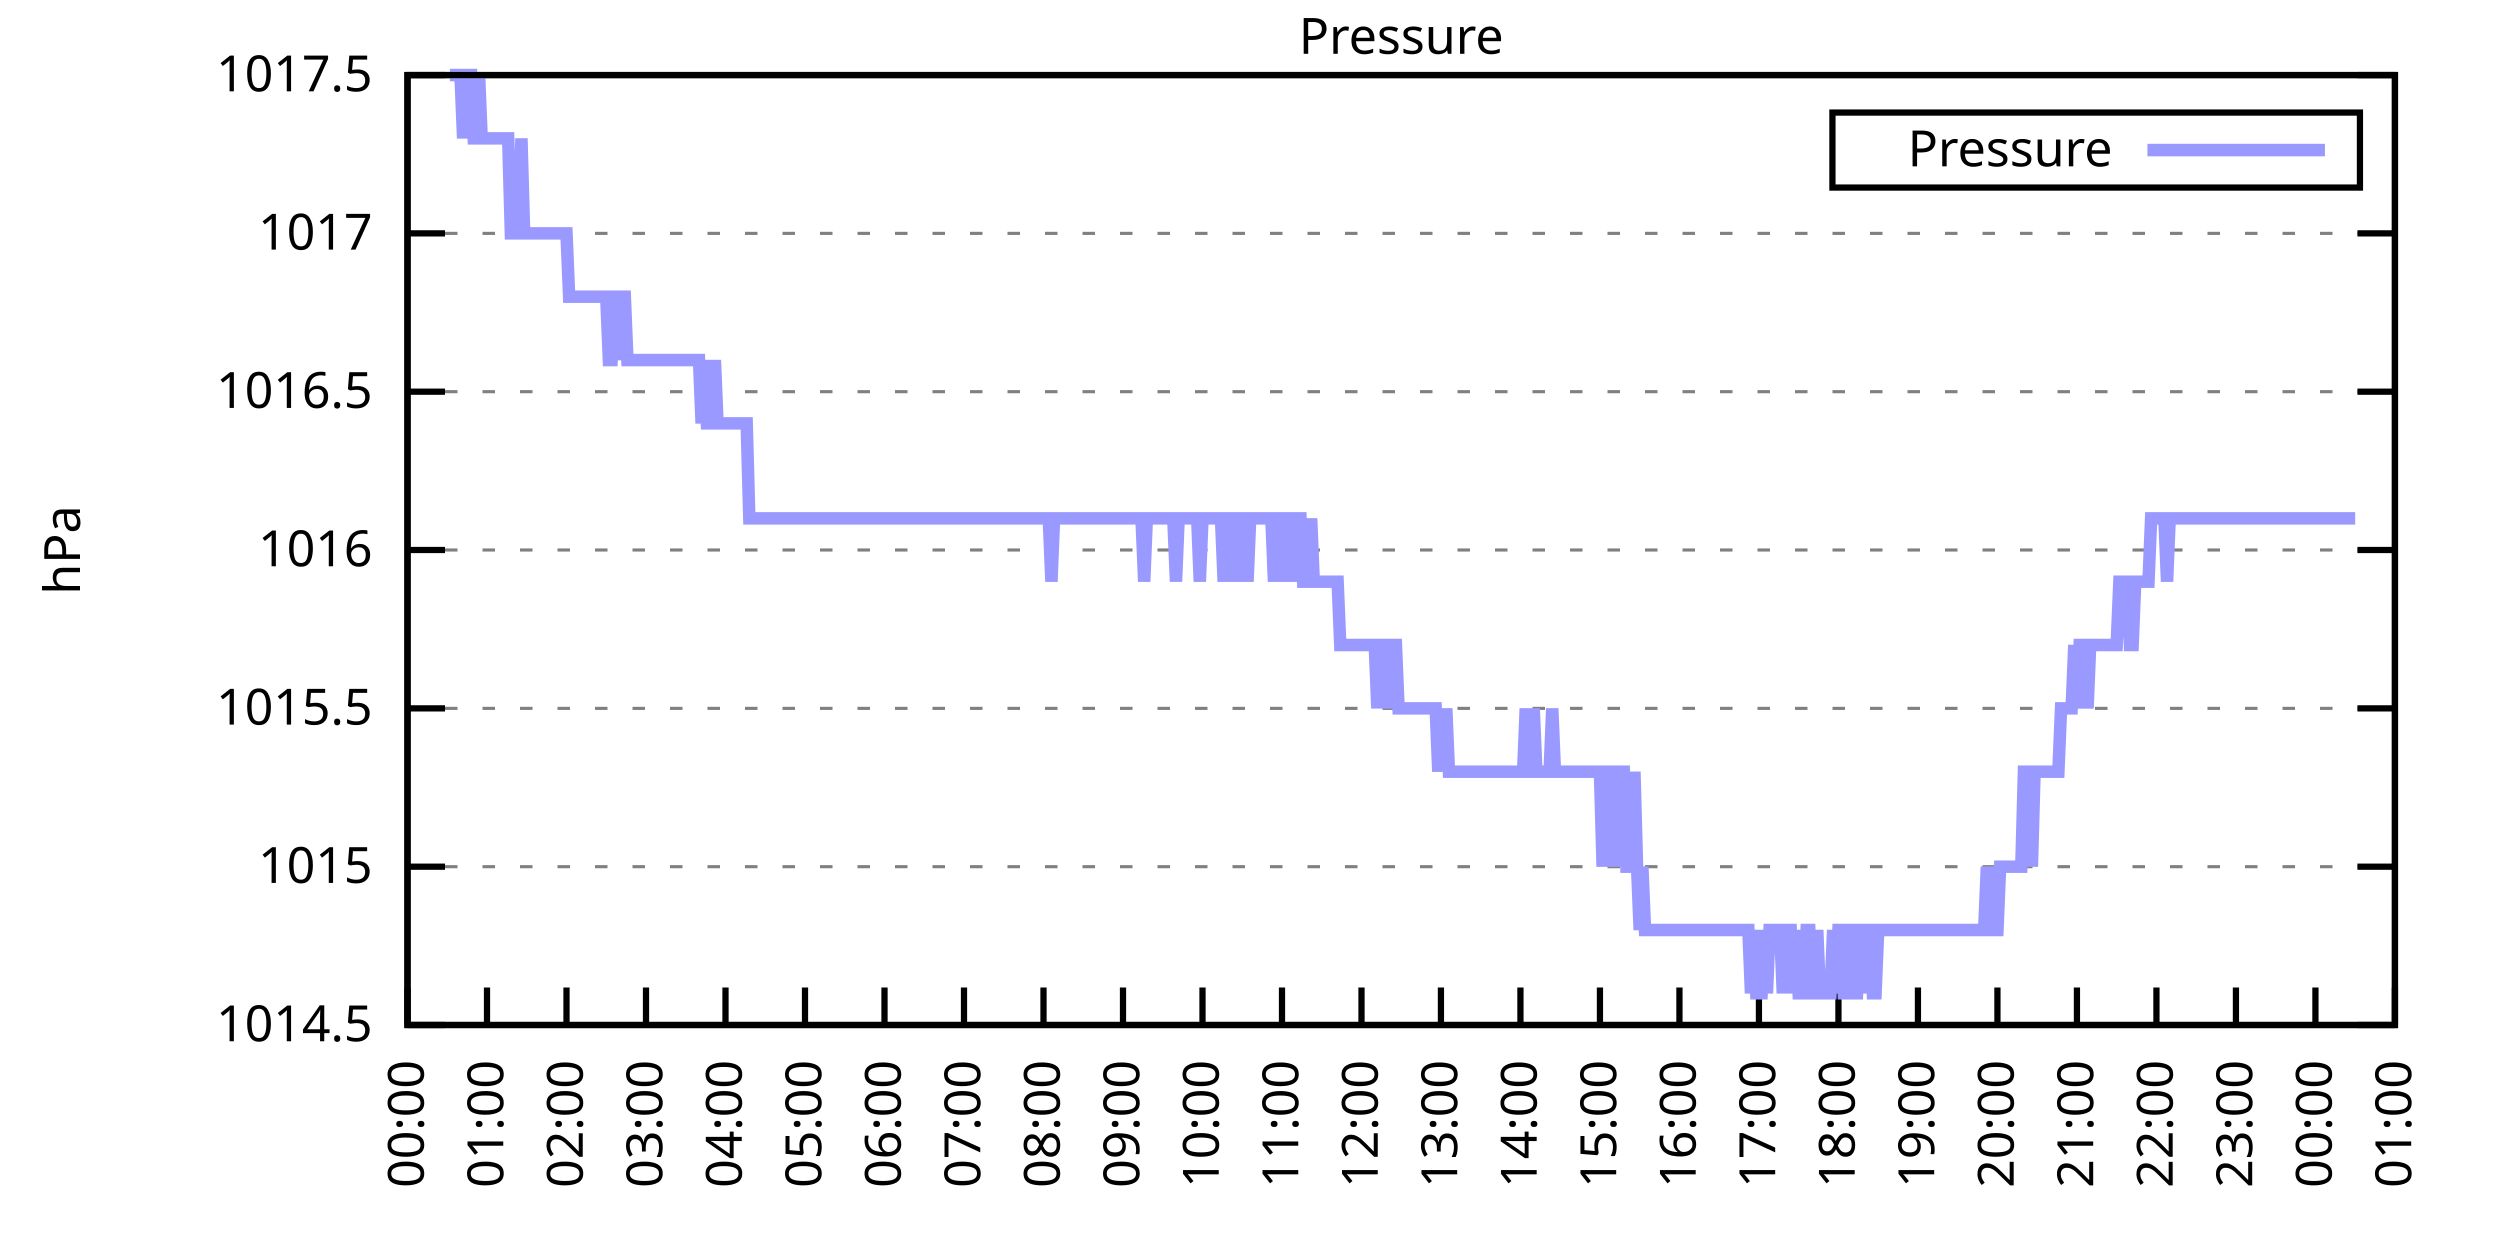
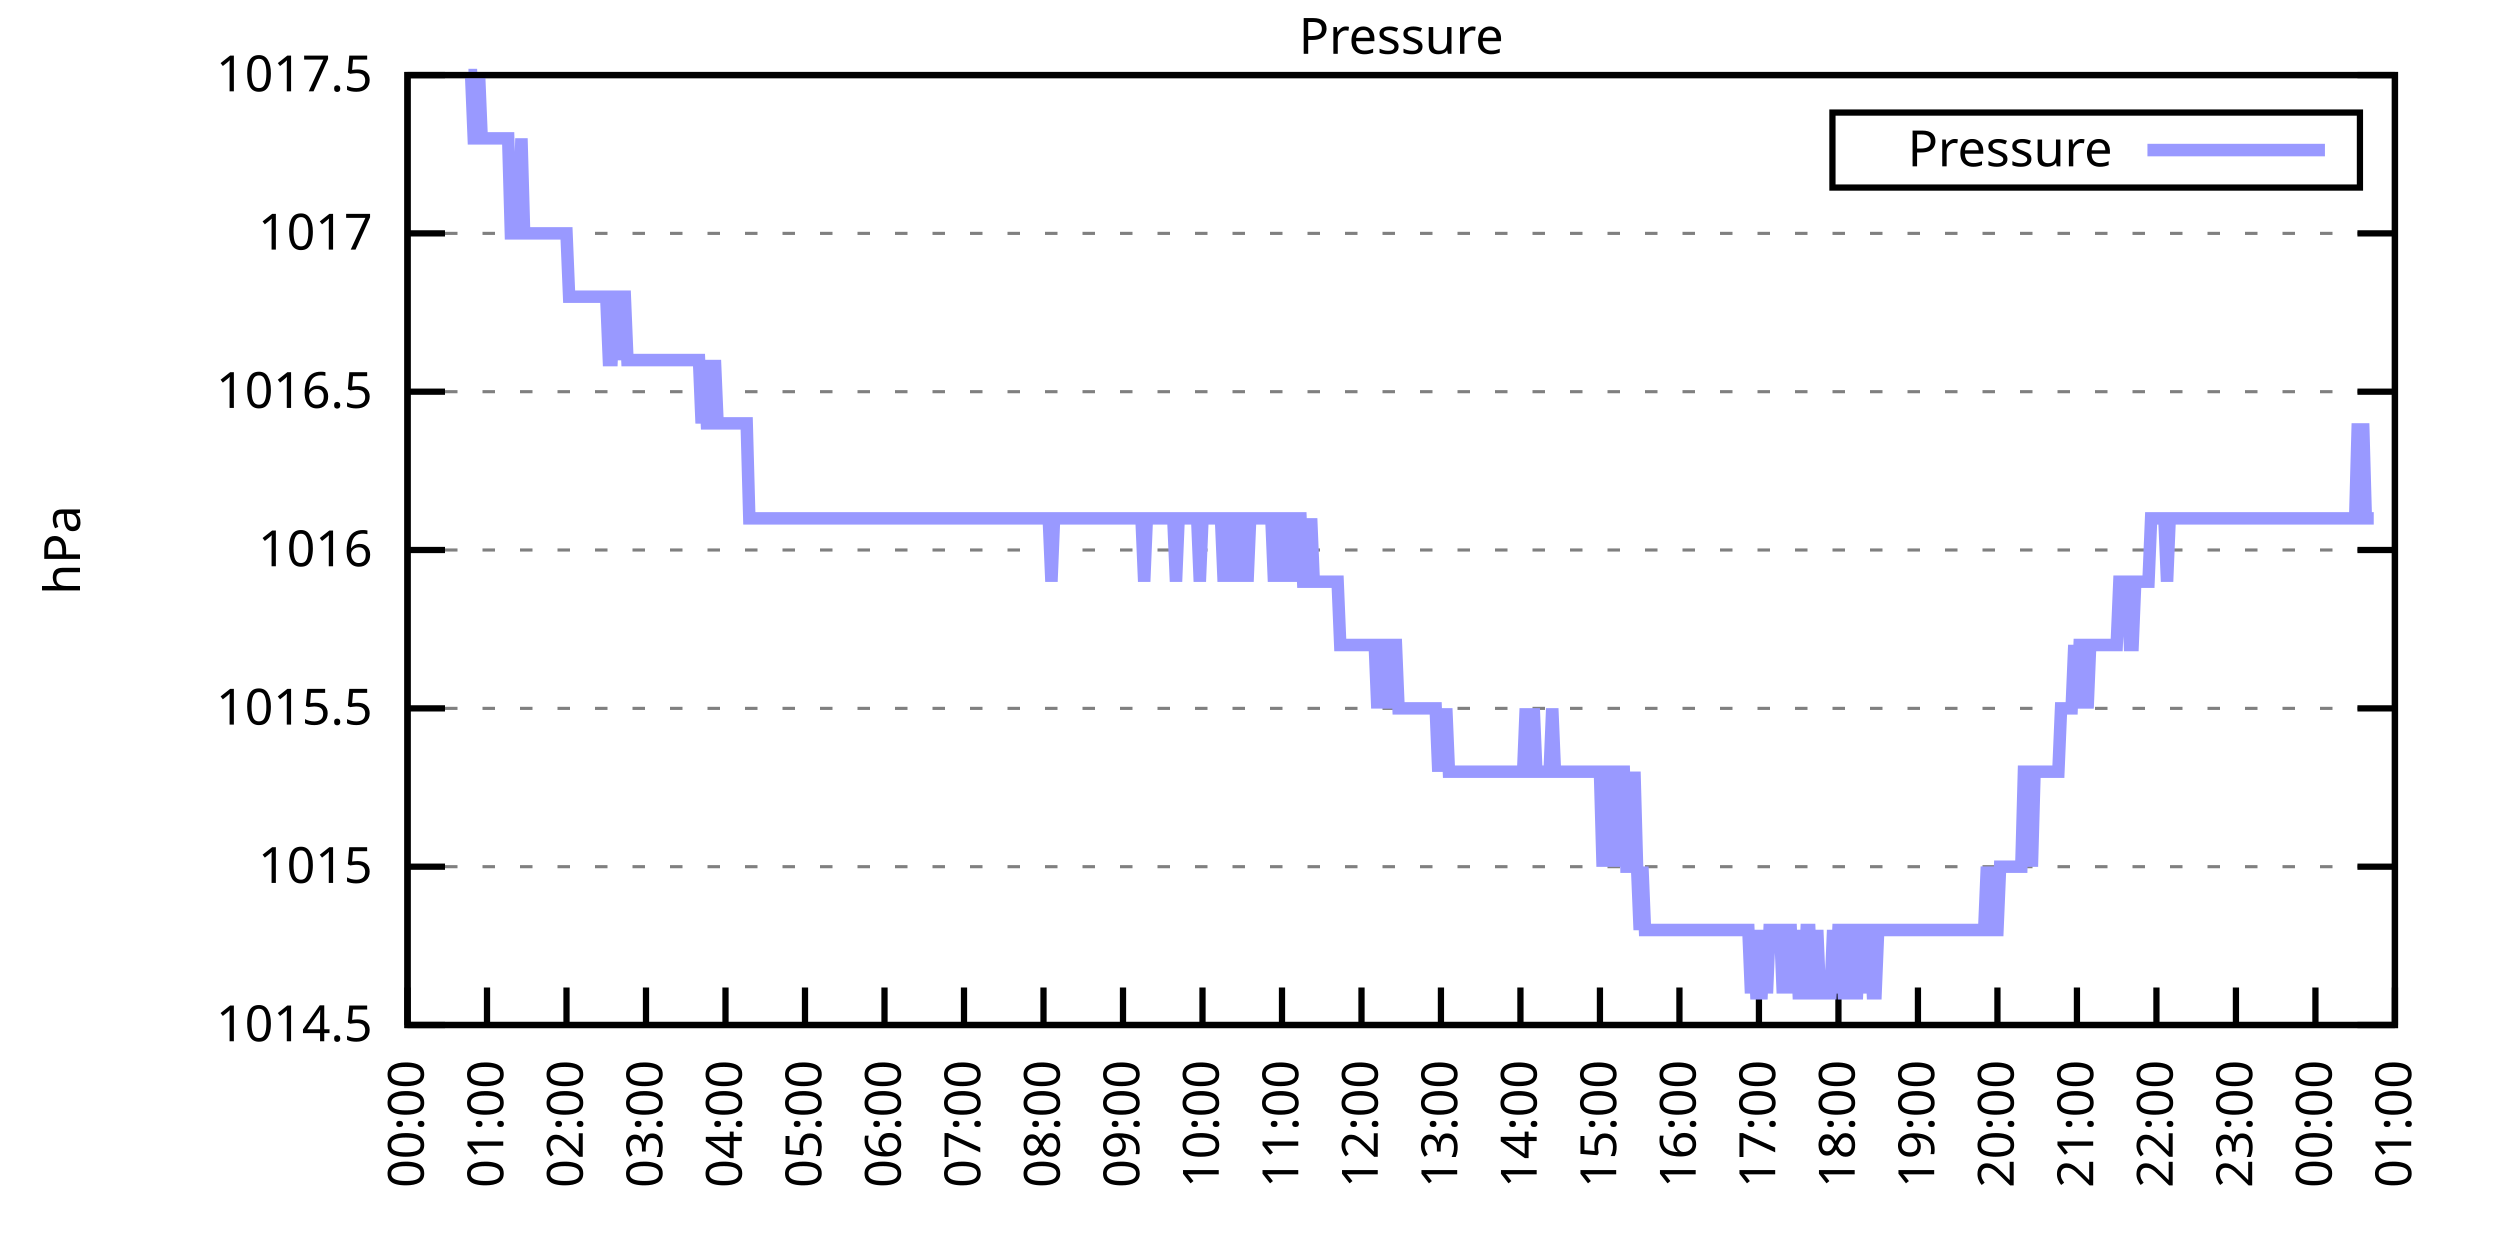
<svg xmlns="http://www.w3.org/2000/svg" xmlns:xlink="http://www.w3.org/1999/xlink" width="400" height="200" viewBox="0 0 400 200">
  <g id="gnuplot_canvas">
    <rect x="0" y="0" width="400" height="200" fill="none" />
    <defs>
      <circle id="gpDot" r="0.5" stroke-width="0.5" stroke="currentColor" />
      <path id="gpPt0" stroke-width="0.333" stroke="currentColor" d="M-1,0 h2 M0,-1 v2" />
      <path id="gpPt1" stroke-width="0.333" stroke="currentColor" d="M-1,-1 L1,1 M1,-1 L-1,1" />
      <path id="gpPt2" stroke-width="0.333" stroke="currentColor" d="M-1,0 L1,0 M0,-1 L0,1 M-1,-1 L1,1 M-1,1 L1,-1" />
      <rect id="gpPt3" stroke-width="0.333" stroke="currentColor" x="-1" y="-1" width="2" height="2" />
      <rect id="gpPt4" stroke-width="0.333" stroke="currentColor" fill="currentColor" x="-1" y="-1" width="2" height="2" />
      <circle id="gpPt5" stroke-width="0.333" stroke="currentColor" cx="0" cy="0" r="1" />
      <use xlink:href="#gpPt5" id="gpPt6" fill="currentColor" stroke="none" />
      <path id="gpPt7" stroke-width="0.333" stroke="currentColor" d="M0,-1.33 L-1.33,0.67 L1.33,0.67 z" />
      <use xlink:href="#gpPt7" id="gpPt8" fill="currentColor" stroke="none" />
      <use xlink:href="#gpPt7" id="gpPt9" stroke="currentColor" transform="rotate(180)" />
      <use xlink:href="#gpPt9" id="gpPt10" fill="currentColor" stroke="none" />
      <use xlink:href="#gpPt3" id="gpPt11" stroke="currentColor" transform="rotate(45)" />
      <use xlink:href="#gpPt11" id="gpPt12" fill="currentColor" stroke="none" />
      <path id="gpPt13" stroke-width="0.333" stroke="currentColor" d="M0,1.330 L1.265,0.411 L0.782,-1.067 L-0.782,-1.076 L-1.265,0.411 z" />
      <use xlink:href="#gpPt13" id="gpPt14" fill="currentColor" stroke="none" />
      <filter id="textbox" filterUnits="objectBoundingBox" x="0" y="0" height="1" width="1">
        <feFlood flood-color="white" flood-opacity="1" result="bgnd" />
        <feComposite in="SourceGraphic" in2="bgnd" operator="atop" />
      </filter>
      <filter id="greybox" filterUnits="objectBoundingBox" x="0" y="0" height="1" width="1">
        <feFlood flood-color="lightgrey" flood-opacity="1" result="grey" />
        <feComposite in="SourceGraphic" in2="grey" operator="atop" />
      </filter>
    </defs>
    <g fill="none" color="white" stroke="currentColor" stroke-width="1.00" stroke-linecap="butt" stroke-linejoin="miter">
</g>
    <g fill="none" color="black" stroke="currentColor" stroke-width="1.00" stroke-linecap="butt" stroke-linejoin="miter">
      <g stroke="none" shape-rendering="crispEdges">
        <polygon fill="rgb(255, 255, 255)" points="65.20,164.00 383.18,164.00 383.18,12.02 65.20,12.02 " />
      </g>
    </g>
    <g fill="none" color="black" stroke="currentColor" stroke-width="1.00" stroke-linecap="butt" stroke-linejoin="miter">
</g>
    <g fill="none" color="black" stroke="black" stroke-width="0.50" stroke-linecap="butt" stroke-linejoin="miter">
</g>
    <g fill="none" color="gray" stroke="currentColor" stroke-width="0.50" stroke-linecap="butt" stroke-linejoin="miter">
      <path stroke="gray" stroke-dasharray="2,4" class="gridline" d="M65.20,164.00 L383.19,164.00  " />
    </g>
    <g fill="none" color="gray" stroke="gray" stroke-width="1.00" stroke-linecap="butt" stroke-linejoin="miter">
</g>
    <g fill="none" color="black" stroke="currentColor" stroke-width="1.00" stroke-linecap="butt" stroke-linejoin="miter">
      <path stroke="black" d="M65.20,164.00 L71.20,164.00 M383.19,164.00 L377.19,164.00  " />
      <g transform="translate(59.60,166.60)" stroke="none" fill="black" font-family="Sans" font-size="8.00" text-anchor="end">
        <text>
          <tspan font-family="Sans"> 1014.5</tspan>
        </text>
      </g>
    </g>
    <g fill="none" color="black" stroke="currentColor" stroke-width="1.00" stroke-linecap="butt" stroke-linejoin="miter">
</g>
    <g fill="none" color="black" stroke="black" stroke-width="0.50" stroke-linecap="butt" stroke-linejoin="miter">
</g>
    <g fill="none" color="gray" stroke="currentColor" stroke-width="0.50" stroke-linecap="butt" stroke-linejoin="miter">
      <path stroke="gray" stroke-dasharray="2,4" class="gridline" d="M65.20,138.67 L383.19,138.67  " />
    </g>
    <g fill="none" color="gray" stroke="gray" stroke-width="1.00" stroke-linecap="butt" stroke-linejoin="miter">
</g>
    <g fill="none" color="black" stroke="currentColor" stroke-width="1.00" stroke-linecap="butt" stroke-linejoin="miter">
      <path stroke="black" d="M65.20,138.67 L71.20,138.67 M383.19,138.67 L377.19,138.67  " />
      <g transform="translate(59.60,141.27)" stroke="none" fill="black" font-family="Sans" font-size="8.00" text-anchor="end">
        <text>
          <tspan font-family="Sans"> 1015</tspan>
        </text>
      </g>
    </g>
    <g fill="none" color="black" stroke="currentColor" stroke-width="1.00" stroke-linecap="butt" stroke-linejoin="miter">
</g>
    <g fill="none" color="black" stroke="black" stroke-width="0.50" stroke-linecap="butt" stroke-linejoin="miter">
</g>
    <g fill="none" color="gray" stroke="currentColor" stroke-width="0.50" stroke-linecap="butt" stroke-linejoin="miter">
      <path stroke="gray" stroke-dasharray="2,4" class="gridline" d="M65.20,113.34 L383.19,113.34  " />
    </g>
    <g fill="none" color="gray" stroke="gray" stroke-width="1.00" stroke-linecap="butt" stroke-linejoin="miter">
</g>
    <g fill="none" color="black" stroke="currentColor" stroke-width="1.00" stroke-linecap="butt" stroke-linejoin="miter">
      <path stroke="black" d="M65.20,113.34 L71.20,113.34 M383.19,113.34 L377.19,113.34  " />
      <g transform="translate(59.60,115.94)" stroke="none" fill="black" font-family="Sans" font-size="8.00" text-anchor="end">
        <text>
          <tspan font-family="Sans"> 1015.5</tspan>
        </text>
      </g>
    </g>
    <g fill="none" color="black" stroke="currentColor" stroke-width="1.00" stroke-linecap="butt" stroke-linejoin="miter">
</g>
    <g fill="none" color="black" stroke="black" stroke-width="0.50" stroke-linecap="butt" stroke-linejoin="miter">
</g>
    <g fill="none" color="gray" stroke="currentColor" stroke-width="0.50" stroke-linecap="butt" stroke-linejoin="miter">
      <path stroke="gray" stroke-dasharray="2,4" class="gridline" d="M65.20,88.00 L383.19,88.00  " />
    </g>
    <g fill="none" color="gray" stroke="gray" stroke-width="1.00" stroke-linecap="butt" stroke-linejoin="miter">
</g>
    <g fill="none" color="black" stroke="currentColor" stroke-width="1.00" stroke-linecap="butt" stroke-linejoin="miter">
      <path stroke="black" d="M65.20,88.00 L71.20,88.00 M383.19,88.00 L377.19,88.00  " />
      <g transform="translate(59.60,90.60)" stroke="none" fill="black" font-family="Sans" font-size="8.00" text-anchor="end">
        <text>
          <tspan font-family="Sans"> 1016</tspan>
        </text>
      </g>
    </g>
    <g fill="none" color="black" stroke="currentColor" stroke-width="1.00" stroke-linecap="butt" stroke-linejoin="miter">
</g>
    <g fill="none" color="black" stroke="black" stroke-width="0.50" stroke-linecap="butt" stroke-linejoin="miter">
</g>
    <g fill="none" color="gray" stroke="currentColor" stroke-width="0.50" stroke-linecap="butt" stroke-linejoin="miter">
      <path stroke="gray" stroke-dasharray="2,4" class="gridline" d="M65.20,62.67 L383.19,62.67  " />
    </g>
    <g fill="none" color="gray" stroke="gray" stroke-width="1.00" stroke-linecap="butt" stroke-linejoin="miter">
</g>
    <g fill="none" color="black" stroke="currentColor" stroke-width="1.00" stroke-linecap="butt" stroke-linejoin="miter">
      <path stroke="black" d="M65.20,62.67 L71.20,62.67 M383.19,62.67 L377.19,62.67  " />
      <g transform="translate(59.60,65.27)" stroke="none" fill="black" font-family="Sans" font-size="8.00" text-anchor="end">
        <text>
          <tspan font-family="Sans"> 1016.5</tspan>
        </text>
      </g>
    </g>
    <g fill="none" color="black" stroke="currentColor" stroke-width="1.00" stroke-linecap="butt" stroke-linejoin="miter">
</g>
    <g fill="none" color="black" stroke="black" stroke-width="0.50" stroke-linecap="butt" stroke-linejoin="miter">
</g>
    <g fill="none" color="gray" stroke="currentColor" stroke-width="0.50" stroke-linecap="butt" stroke-linejoin="miter">
      <path stroke="gray" stroke-dasharray="2,4" class="gridline" d="M65.20,37.34 L383.19,37.34  " />
    </g>
    <g fill="none" color="gray" stroke="gray" stroke-width="1.00" stroke-linecap="butt" stroke-linejoin="miter">
</g>
    <g fill="none" color="black" stroke="currentColor" stroke-width="1.00" stroke-linecap="butt" stroke-linejoin="miter">
      <path stroke="black" d="M65.20,37.34 L71.20,37.34 M383.19,37.34 L377.19,37.34  " />
      <g transform="translate(59.60,39.94)" stroke="none" fill="black" font-family="Sans" font-size="8.00" text-anchor="end">
        <text>
          <tspan font-family="Sans"> 1017</tspan>
        </text>
      </g>
    </g>
    <g fill="none" color="black" stroke="currentColor" stroke-width="1.00" stroke-linecap="butt" stroke-linejoin="miter">
</g>
    <g fill="none" color="black" stroke="black" stroke-width="0.50" stroke-linecap="butt" stroke-linejoin="miter">
</g>
    <g fill="none" color="gray" stroke="currentColor" stroke-width="0.50" stroke-linecap="butt" stroke-linejoin="miter">
      <path stroke="gray" stroke-dasharray="2,4" class="gridline" d="M65.20,12.01 L383.19,12.01  " />
    </g>
    <g fill="none" color="gray" stroke="gray" stroke-width="1.00" stroke-linecap="butt" stroke-linejoin="miter">
</g>
    <g fill="none" color="black" stroke="currentColor" stroke-width="1.00" stroke-linecap="butt" stroke-linejoin="miter">
      <path stroke="black" d="M65.20,12.01 L71.20,12.01 M383.19,12.01 L377.19,12.01  " />
      <g transform="translate(59.60,14.61)" stroke="none" fill="black" font-family="Sans" font-size="8.00" text-anchor="end">
        <text>
          <tspan font-family="Sans"> 1017.5</tspan>
        </text>
      </g>
    </g>
    <g fill="none" color="black" stroke="currentColor" stroke-width="1.00" stroke-linecap="butt" stroke-linejoin="miter">
      <path stroke="black" d="M65.20,164.00 L65.20,158.00  " />
      <g transform="translate(67.80,169.60) rotate(270.00)" stroke="none" fill="black" font-family="Sans" font-size="8.00" text-anchor="end">
        <text>
          <tspan font-family="Sans">00:00</tspan>
        </text>
      </g>
    </g>
    <g fill="none" color="black" stroke="currentColor" stroke-width="1.00" stroke-linecap="butt" stroke-linejoin="miter">
      <path stroke="black" d="M77.92,164.00 L77.92,158.00  " />
      <g transform="translate(80.52,169.60) rotate(270.00)" stroke="none" fill="black" font-family="Sans" font-size="8.00" text-anchor="end">
        <text>
          <tspan font-family="Sans">01:00</tspan>
        </text>
      </g>
    </g>
    <g fill="none" color="black" stroke="currentColor" stroke-width="1.00" stroke-linecap="butt" stroke-linejoin="miter">
      <path stroke="black" d="M90.64,164.00 L90.64,158.00  " />
      <g transform="translate(93.24,169.60) rotate(270.00)" stroke="none" fill="black" font-family="Sans" font-size="8.00" text-anchor="end">
        <text>
          <tspan font-family="Sans">02:00</tspan>
        </text>
      </g>
    </g>
    <g fill="none" color="black" stroke="currentColor" stroke-width="1.00" stroke-linecap="butt" stroke-linejoin="miter">
      <path stroke="black" d="M103.36,164.00 L103.36,158.00  " />
      <g transform="translate(105.96,169.60) rotate(270.00)" stroke="none" fill="black" font-family="Sans" font-size="8.00" text-anchor="end">
        <text>
          <tspan font-family="Sans">03:00</tspan>
        </text>
      </g>
    </g>
    <g fill="none" color="black" stroke="currentColor" stroke-width="1.00" stroke-linecap="butt" stroke-linejoin="miter">
      <path stroke="black" d="M116.08,164.00 L116.08,158.00  " />
      <g transform="translate(118.68,169.60) rotate(270.00)" stroke="none" fill="black" font-family="Sans" font-size="8.00" text-anchor="end">
        <text>
          <tspan font-family="Sans">04:00</tspan>
        </text>
      </g>
    </g>
    <g fill="none" color="black" stroke="currentColor" stroke-width="1.00" stroke-linecap="butt" stroke-linejoin="miter">
      <path stroke="black" d="M128.80,164.00 L128.80,158.00  " />
      <g transform="translate(131.40,169.60) rotate(270.00)" stroke="none" fill="black" font-family="Sans" font-size="8.00" text-anchor="end">
        <text>
          <tspan font-family="Sans">05:00</tspan>
        </text>
      </g>
    </g>
    <g fill="none" color="black" stroke="currentColor" stroke-width="1.00" stroke-linecap="butt" stroke-linejoin="miter">
      <path stroke="black" d="M141.52,164.00 L141.52,158.00  " />
      <g transform="translate(144.12,169.60) rotate(270.00)" stroke="none" fill="black" font-family="Sans" font-size="8.00" text-anchor="end">
        <text>
          <tspan font-family="Sans">06:00</tspan>
        </text>
      </g>
    </g>
    <g fill="none" color="black" stroke="currentColor" stroke-width="1.00" stroke-linecap="butt" stroke-linejoin="miter">
      <path stroke="black" d="M154.24,164.00 L154.24,158.00  " />
      <g transform="translate(156.84,169.60) rotate(270.00)" stroke="none" fill="black" font-family="Sans" font-size="8.00" text-anchor="end">
        <text>
          <tspan font-family="Sans">07:00</tspan>
        </text>
      </g>
    </g>
    <g fill="none" color="black" stroke="currentColor" stroke-width="1.00" stroke-linecap="butt" stroke-linejoin="miter">
      <path stroke="black" d="M166.96,164.00 L166.96,158.00  " />
      <g transform="translate(169.56,169.60) rotate(270.00)" stroke="none" fill="black" font-family="Sans" font-size="8.00" text-anchor="end">
        <text>
          <tspan font-family="Sans">08:00</tspan>
        </text>
      </g>
    </g>
    <g fill="none" color="black" stroke="currentColor" stroke-width="1.00" stroke-linecap="butt" stroke-linejoin="miter">
      <path stroke="black" d="M179.68,164.00 L179.68,158.00  " />
      <g transform="translate(182.28,169.60) rotate(270.00)" stroke="none" fill="black" font-family="Sans" font-size="8.00" text-anchor="end">
        <text>
          <tspan font-family="Sans">09:00</tspan>
        </text>
      </g>
    </g>
    <g fill="none" color="black" stroke="currentColor" stroke-width="1.00" stroke-linecap="butt" stroke-linejoin="miter">
      <path stroke="black" d="M192.40,164.00 L192.40,158.00  " />
      <g transform="translate(195.00,169.60) rotate(270.00)" stroke="none" fill="black" font-family="Sans" font-size="8.00" text-anchor="end">
        <text>
          <tspan font-family="Sans">10:00</tspan>
        </text>
      </g>
    </g>
    <g fill="none" color="black" stroke="currentColor" stroke-width="1.00" stroke-linecap="butt" stroke-linejoin="miter">
      <path stroke="black" d="M205.12,164.00 L205.12,158.00  " />
      <g transform="translate(207.72,169.60) rotate(270.00)" stroke="none" fill="black" font-family="Sans" font-size="8.00" text-anchor="end">
        <text>
          <tspan font-family="Sans">11:00</tspan>
        </text>
      </g>
    </g>
    <g fill="none" color="black" stroke="currentColor" stroke-width="1.00" stroke-linecap="butt" stroke-linejoin="miter">
      <path stroke="black" d="M217.84,164.00 L217.84,158.00  " />
      <g transform="translate(220.44,169.60) rotate(270.00)" stroke="none" fill="black" font-family="Sans" font-size="8.00" text-anchor="end">
        <text>
          <tspan font-family="Sans">12:00</tspan>
        </text>
      </g>
    </g>
    <g fill="none" color="black" stroke="currentColor" stroke-width="1.00" stroke-linecap="butt" stroke-linejoin="miter">
      <path stroke="black" d="M230.55,164.00 L230.55,158.00  " />
      <g transform="translate(233.15,169.60) rotate(270.00)" stroke="none" fill="black" font-family="Sans" font-size="8.00" text-anchor="end">
        <text>
          <tspan font-family="Sans">13:00</tspan>
        </text>
      </g>
    </g>
    <g fill="none" color="black" stroke="currentColor" stroke-width="1.00" stroke-linecap="butt" stroke-linejoin="miter">
      <path stroke="black" d="M243.27,164.00 L243.27,158.00  " />
      <g transform="translate(245.87,169.60) rotate(270.00)" stroke="none" fill="black" font-family="Sans" font-size="8.00" text-anchor="end">
        <text>
          <tspan font-family="Sans">14:00</tspan>
        </text>
      </g>
    </g>
    <g fill="none" color="black" stroke="currentColor" stroke-width="1.00" stroke-linecap="butt" stroke-linejoin="miter">
      <path stroke="black" d="M255.99,164.00 L255.99,158.00  " />
      <g transform="translate(258.59,169.60) rotate(270.00)" stroke="none" fill="black" font-family="Sans" font-size="8.00" text-anchor="end">
        <text>
          <tspan font-family="Sans">15:00</tspan>
        </text>
      </g>
    </g>
    <g fill="none" color="black" stroke="currentColor" stroke-width="1.00" stroke-linecap="butt" stroke-linejoin="miter">
      <path stroke="black" d="M268.71,164.00 L268.71,158.00  " />
      <g transform="translate(271.31,169.60) rotate(270.00)" stroke="none" fill="black" font-family="Sans" font-size="8.00" text-anchor="end">
        <text>
          <tspan font-family="Sans">16:00</tspan>
        </text>
      </g>
    </g>
    <g fill="none" color="black" stroke="currentColor" stroke-width="1.00" stroke-linecap="butt" stroke-linejoin="miter">
      <path stroke="black" d="M281.43,164.00 L281.43,158.00  " />
      <g transform="translate(284.03,169.60) rotate(270.00)" stroke="none" fill="black" font-family="Sans" font-size="8.00" text-anchor="end">
        <text>
          <tspan font-family="Sans">17:00</tspan>
        </text>
      </g>
    </g>
    <g fill="none" color="black" stroke="currentColor" stroke-width="1.00" stroke-linecap="butt" stroke-linejoin="miter">
      <path stroke="black" d="M294.15,164.00 L294.15,158.00  " />
      <g transform="translate(296.75,169.60) rotate(270.00)" stroke="none" fill="black" font-family="Sans" font-size="8.00" text-anchor="end">
        <text>
          <tspan font-family="Sans">18:00</tspan>
        </text>
      </g>
    </g>
    <g fill="none" color="black" stroke="currentColor" stroke-width="1.00" stroke-linecap="butt" stroke-linejoin="miter">
      <path stroke="black" d="M306.87,164.00 L306.87,158.00  " />
      <g transform="translate(309.47,169.60) rotate(270.00)" stroke="none" fill="black" font-family="Sans" font-size="8.00" text-anchor="end">
        <text>
          <tspan font-family="Sans">19:00</tspan>
        </text>
      </g>
    </g>
    <g fill="none" color="black" stroke="currentColor" stroke-width="1.00" stroke-linecap="butt" stroke-linejoin="miter">
      <path stroke="black" d="M319.59,164.00 L319.59,158.00  " />
      <g transform="translate(322.19,169.60) rotate(270.00)" stroke="none" fill="black" font-family="Sans" font-size="8.00" text-anchor="end">
        <text>
          <tspan font-family="Sans">20:00</tspan>
        </text>
      </g>
    </g>
    <g fill="none" color="black" stroke="currentColor" stroke-width="1.00" stroke-linecap="butt" stroke-linejoin="miter">
      <path stroke="black" d="M332.31,164.00 L332.31,158.00  " />
      <g transform="translate(334.91,169.60) rotate(270.00)" stroke="none" fill="black" font-family="Sans" font-size="8.00" text-anchor="end">
        <text>
          <tspan font-family="Sans">21:00</tspan>
        </text>
      </g>
    </g>
    <g fill="none" color="black" stroke="currentColor" stroke-width="1.00" stroke-linecap="butt" stroke-linejoin="miter">
      <path stroke="black" d="M345.03,164.00 L345.03,158.00  " />
      <g transform="translate(347.63,169.60) rotate(270.00)" stroke="none" fill="black" font-family="Sans" font-size="8.00" text-anchor="end">
        <text>
          <tspan font-family="Sans">22:00</tspan>
        </text>
      </g>
    </g>
    <g fill="none" color="black" stroke="currentColor" stroke-width="1.00" stroke-linecap="butt" stroke-linejoin="miter">
      <path stroke="black" d="M357.75,164.00 L357.75,158.00  " />
      <g transform="translate(360.35,169.60) rotate(270.00)" stroke="none" fill="black" font-family="Sans" font-size="8.00" text-anchor="end">
        <text>
          <tspan font-family="Sans">23:00</tspan>
        </text>
      </g>
    </g>
    <g fill="none" color="black" stroke="currentColor" stroke-width="1.00" stroke-linecap="butt" stroke-linejoin="miter">
      <path stroke="black" d="M370.47,164.00 L370.47,158.00  " />
      <g transform="translate(373.07,169.60) rotate(270.00)" stroke="none" fill="black" font-family="Sans" font-size="8.00" text-anchor="end">
        <text>
          <tspan font-family="Sans">00:00</tspan>
        </text>
      </g>
    </g>
    <g fill="none" color="black" stroke="currentColor" stroke-width="1.00" stroke-linecap="butt" stroke-linejoin="miter">
      <path stroke="black" d="M383.19,164.00 L383.19,158.00  " />
      <g transform="translate(385.79,169.60) rotate(270.00)" stroke="none" fill="black" font-family="Sans" font-size="8.00" text-anchor="end">
        <text>
          <tspan font-family="Sans">01:00</tspan>
        </text>
      </g>
    </g>
    <g fill="none" color="black" stroke="currentColor" stroke-width="1.00" stroke-linecap="butt" stroke-linejoin="miter">
</g>
    <g fill="none" color="black" stroke="currentColor" stroke-width="1.00" stroke-linecap="butt" stroke-linejoin="miter">
      <path stroke="black" d="M65.20,12.01 L65.20,164.00 L383.19,164.00 L383.19,12.01 L65.20,12.01 Z  " />
    </g>
    <g fill="none" color="black" stroke="currentColor" stroke-width="1.00" stroke-linecap="butt" stroke-linejoin="miter">
</g>
    <g fill="none" color="black" stroke="currentColor" stroke-width="1.00" stroke-linecap="butt" stroke-linejoin="miter">
      <path stroke="black" d="M293.19,30.01 L293.19,18.01 L377.59,18.01 L377.59,30.01 L293.19,30.01 Z  " />
    </g>
    <g id="Pressure_plot_1">
      <g fill="none" color="white" stroke="black" stroke-width="2.00" stroke-linecap="butt" stroke-linejoin="miter">
</g>
      <g fill="none" color="black" stroke="currentColor" stroke-width="2.00" stroke-linecap="butt" stroke-linejoin="miter">
        <g transform="translate(337.99,26.61)" stroke="none" fill="black" font-family="Sans" font-size="8.00" text-anchor="end">
          <text>
            <tspan font-family="Sans">Pressure</tspan>
          </text>
        </g>
      </g>
      <g fill="none" color="black" stroke="currentColor" stroke-width="2.00" stroke-linecap="butt" stroke-linejoin="miter">
-         <path stroke="rgb(153, 153, 255)" d="M343.59,24.01 L371.99,24.01 M71.98,12.01 L72.41,12.01 L72.83,12.01 L73.26,12.01 L73.68,12.01 L74.10,22.14   L74.53,12.01 L74.95,12.01 L75.38,12.01 L75.80,22.14 L76.22,22.14 L76.65,12.01 L77.07,22.14 L77.50,22.14   L77.92,22.14 L78.34,22.14 L78.77,22.14 L79.19,22.14 L79.62,22.14 L80.04,22.14 L80.46,22.14 L80.89,22.14   L81.31,22.14 L81.74,37.34 L82.16,37.34 L82.58,37.34 L83.01,37.34 L83.43,22.14 L83.86,37.34 L84.28,37.34   L84.70,37.34 L85.13,37.34 L85.55,37.34 L85.98,37.34 L86.40,37.34 L86.82,37.34 L87.25,37.34 L87.67,37.34   L88.10,37.34 L88.52,37.34 L88.94,37.34 L89.37,37.34 L89.79,37.34 L90.22,37.34 L90.64,37.34 L91.06,47.47   L91.49,47.47 L91.91,47.47 L92.34,47.47 L92.76,47.47 L93.18,47.47 L93.61,47.47 L94.03,47.47 L94.46,47.47   L94.88,47.47 L95.30,47.47 L95.73,47.47 L96.15,47.47 L96.58,47.47 L97.00,47.47 L97.42,57.61 L97.85,57.61   L98.27,47.47 L98.69,47.47 L99.12,57.61 L99.54,47.47 L99.97,47.47 L100.39,57.61 L100.81,57.61 L101.24,57.61   L101.66,57.61 L102.09,57.61 L102.51,57.61 L102.93,57.61 L103.36,57.61 L103.78,57.61 L104.21,57.61 L104.63,57.61   L105.05,57.61 L105.48,57.61 L105.90,57.61 L106.33,57.61 L106.75,57.61 L107.17,57.61 L107.60,57.61 L108.02,57.61   L108.45,57.61 L108.87,57.61 L109.29,57.61 L109.72,57.61 L110.14,57.61 L110.57,57.61 L110.99,57.61 L111.41,57.61   L111.84,57.61 L112.26,67.74 L112.69,57.61 L113.11,67.74 L113.53,67.74 L113.96,67.74 L114.38,57.61 L114.81,67.74   L115.23,67.74 L115.65,67.74 L116.08,67.74 L116.50,67.74 L116.93,67.74 L117.35,67.74 L117.77,67.74 L118.20,67.74   L118.62,67.74 L119.05,67.74 L119.47,67.74 L119.89,82.94 L120.32,82.94 L120.74,82.94 L121.17,82.94 L121.59,82.94   L122.01,82.94 L122.44,82.94 L122.86,82.94 L123.29,82.94 L123.71,82.94 L124.13,82.94 L124.56,82.94 L124.98,82.94   L125.41,82.94 L125.83,82.94 L126.25,82.94 L126.68,82.94 L127.10,82.94 L127.53,82.94 L127.95,82.94 L128.37,82.94   L128.80,82.94 L129.22,82.94 L129.65,82.94 L130.07,82.94 L130.49,82.94 L130.92,82.94 L131.34,82.94 L131.77,82.94   L132.19,82.94 L132.61,82.94 L133.04,82.94 L133.46,82.94 L133.89,82.94 L134.31,82.94 L134.73,82.94 L135.16,82.94   L135.58,82.94 L136.01,82.94 L136.43,82.94 L136.85,82.94 L137.28,82.94 L137.70,82.94 L138.13,82.94 L138.55,82.94   L138.97,82.94 L139.40,82.94 L139.82,82.94 L140.25,82.94 L140.67,82.94 L141.09,82.94 L141.52,82.94 L141.94,82.94   L142.37,82.94 L142.79,82.94 L143.21,82.94 L143.64,82.94 L144.06,82.94 L144.49,82.94 L144.91,82.94 L145.33,82.94   L145.76,82.94 L146.18,82.94 L146.61,82.94 L147.03,82.94 L147.45,82.94 L147.88,82.94 L148.30,82.94 L148.73,82.94   L149.15,82.94 L149.57,82.94 L150.00,82.94 L150.42,82.94 L150.85,82.94 L151.27,82.94 L151.69,82.94 L152.12,82.94   L152.54,82.94 L152.97,82.94 L153.39,82.94 L153.81,82.94 L154.24,82.94 L154.66,82.94 L155.09,82.94 L155.51,82.94   L155.93,82.94 L156.36,82.94 L156.78,82.94 L157.21,82.94 L157.63,82.94 L158.05,82.94 L158.48,82.94 L158.90,82.94   L159.33,82.94 L159.75,82.94 L160.17,82.94 L160.60,82.94 L161.02,82.94 L161.44,82.94 L161.87,82.94 L162.29,82.94   L162.72,82.94 L163.14,82.94 L163.56,82.94 L163.99,82.94 L164.41,82.94 L164.84,82.94 L165.26,82.94 L165.68,82.94   L166.11,82.94 L166.53,82.94 L166.96,82.94 L167.38,82.94 L167.80,82.94 L168.23,93.07 L168.65,82.94 L169.08,82.94   L169.50,82.94 L169.92,82.94 L170.35,82.94 L170.77,82.94 L171.20,82.94 L171.62,82.94 L172.04,82.94 L172.47,82.94   L172.89,82.94 L173.32,82.94 L173.74,82.94 L174.16,82.94 L174.59,82.94 L175.01,82.94 L175.44,82.94 L175.86,82.94   L176.28,82.94 L176.71,82.94 L177.13,82.94 L177.56,82.94 L177.98,82.94 L178.40,82.94 L178.83,82.94 L179.25,82.94   L179.68,82.94 L180.10,82.94 L180.52,82.94 L180.95,82.94 L181.37,82.94 L181.80,82.94 L182.22,82.94 L182.64,82.94   L183.07,93.07 L183.49,82.94 L183.92,82.94 L184.34,82.94 L184.76,82.94 L185.19,82.94 L185.61,82.94 L186.04,82.94   L186.46,82.94 L186.88,82.94 L187.31,82.94 L187.73,82.94 L188.16,93.07 L188.58,82.94 L189.00,82.94 L189.43,82.94   L189.85,82.94 L190.28,82.94 L190.70,82.94 L191.12,82.94 L191.55,82.94 L191.97,93.07 L192.40,82.94 L192.82,82.94   L193.24,82.94 L193.67,82.94 L194.09,82.94 L194.52,82.94 L194.94,82.94 L195.36,82.94 L195.79,93.07 L196.21,82.94   L196.64,82.94 L197.06,93.07 L197.48,82.94 L197.91,82.94 L198.33,93.07 L198.76,82.94 L199.18,82.94 L199.60,93.07   L200.03,82.94 L200.45,82.94 L200.88,82.94 L201.30,82.94 L201.72,82.94 L202.15,82.94 L202.57,82.94 L203.00,82.94   L203.42,82.94 L203.84,93.07 L204.27,82.94 L204.69,82.94 L205.12,93.07 L205.54,82.94 L205.96,82.94 L206.39,93.07   L206.81,82.94 L207.24,93.07 L207.66,82.94 L208.08,82.94 L208.51,93.07 L208.93,93.07 L209.36,93.07 L209.78,82.94   L210.20,93.07 L210.63,93.07 L211.05,93.07 L211.48,93.07 L211.90,93.07 L212.32,93.07 L212.75,93.07 L213.17,93.07   L213.60,93.07 L214.02,93.07 L214.44,103.20 L214.87,103.20 L215.29,103.20 L215.72,103.20 L216.14,103.20 L216.56,103.20   L216.99,103.20 L217.41,103.20 L217.84,103.20 L218.26,103.20 L218.68,103.20 L219.11,103.20 L219.53,103.20 L219.96,103.20   L220.38,113.34 L220.80,103.20 L221.23,103.20 L221.65,103.20 L222.08,113.34 L222.50,103.20 L222.92,103.20 L223.35,103.20   L223.77,113.34 L224.20,113.34 L224.62,113.34 L225.04,113.34 L225.47,113.34 L225.89,113.34 L226.31,113.34 L226.74,113.34   L227.16,113.34 L227.59,113.34 L228.01,113.34 L228.43,113.34 L228.86,113.34 L229.28,113.34 L229.71,113.34 L230.13,123.47   L230.55,113.34 L230.98,123.47 L231.40,113.34 L231.83,123.47 L232.25,123.47 L232.67,123.47 L233.10,123.47 L233.52,123.47   L233.95,123.47 L234.37,123.47 L234.79,123.47 L235.22,123.47 L235.64,123.47 L236.07,123.47 L236.49,123.47 L236.91,123.47   L237.34,123.47 L237.76,123.47 L238.19,123.47 L238.61,123.47 L239.03,123.47 L239.46,123.47 L239.88,123.47 L240.31,123.47   L240.73,123.47 L241.15,123.47 L241.58,123.47 L242.00,123.47 L242.43,123.47 L242.85,123.47 L243.27,123.47 L243.70,123.47   L244.12,113.34 L244.55,123.47 L244.97,123.47 L245.39,113.34 L245.82,123.47 L246.24,123.47 L246.67,123.47 L247.09,123.47   L247.51,123.47 L247.94,123.47 L248.36,113.34 L248.79,123.47 L249.21,123.47 L249.63,123.47 L250.06,123.47 L250.48,123.47   L250.91,123.47 L251.33,123.47 L251.75,123.47 L252.18,123.47 L252.60,123.47 L253.03,123.47 L253.45,123.47 L253.87,123.47   L254.30,123.47 L254.72,123.47 L255.15,123.47 L255.57,123.47 L255.99,123.47 L256.42,138.67 L256.84,123.47 L257.27,123.47   L257.69,123.47 L258.11,138.67 L258.54,123.47 L258.96,138.67 L259.39,123.47 L259.81,123.47 L260.23,138.67 L260.66,138.67   L261.08,138.67 L261.51,123.47 L261.93,138.67 L262.35,148.80 L262.78,138.67 L263.20,148.80 L263.63,148.80 L264.05,148.80   L264.47,148.80 L264.90,148.80 L265.32,148.80 L265.75,148.80 L266.17,148.80 L266.59,148.80 L267.02,148.80 L267.44,148.80   L267.87,148.80 L268.29,148.80 L268.71,148.80 L269.14,148.80 L269.56,148.80 L269.99,148.80 L270.41,148.80 L270.83,148.80   L271.26,148.80 L271.68,148.80 L272.11,148.80 L272.53,148.80 L272.95,148.80 L273.38,148.80 L273.80,148.80 L274.23,148.80   L274.65,148.80 L275.07,148.80 L275.50,148.80 L275.92,148.80 L276.35,148.80 L276.77,148.80 L277.19,148.80 L277.62,148.80   L278.04,148.80 L278.47,148.80 L278.89,148.80 L279.31,148.80 L279.74,148.80 L280.16,158.93 L280.59,148.80 L281.01,158.93   L281.43,158.93 L281.86,158.93 L282.28,148.80 L282.71,158.93 L283.13,148.80 L283.55,148.80 L283.98,148.80 L284.40,148.80   L284.83,148.80 L285.25,158.93 L285.67,148.80 L286.10,148.80 L286.52,148.80 L286.95,158.93 L287.37,148.80 L287.79,158.93   L288.22,158.93 L288.64,158.93 L289.06,148.80 L289.49,148.80 L289.91,158.93 L290.34,158.93 L290.76,148.80 L291.18,158.93   L291.61,158.93 L292.03,158.93 L292.46,158.93 L292.88,158.93 L293.30,148.80 L293.73,158.93 L294.15,148.80 L294.58,148.80   L295.00,158.93 L295.42,158.93 L295.85,148.80 L296.27,148.80 L296.70,158.93 L297.12,158.93 L297.54,148.80 L297.97,148.80   L298.39,158.93 L298.82,148.80 L299.24,148.80 L299.66,158.93 L300.09,158.93 L300.51,148.80 L300.94,148.80 L301.36,148.80   L301.78,148.80 L302.21,148.80 L302.63,148.80 L303.06,148.80 L303.48,148.80 L303.90,148.80 L304.33,148.80 L304.75,148.80   L305.18,148.80 L305.60,148.80 L306.02,148.80 L306.45,148.80 L306.87,148.80 L307.30,148.80 L307.72,148.80 L308.14,148.80   L308.57,148.80 L308.99,148.80 L309.42,148.80 L309.84,148.80 L310.26,148.80 L310.69,148.80 L311.11,148.80 L311.54,148.80   L311.96,148.80 L312.38,148.80 L312.81,148.80 L313.23,148.80 L313.66,148.80 L314.08,148.80 L314.50,148.80 L314.93,148.80   L315.35,148.80 L315.78,148.80 L316.20,148.80 L316.62,148.80 L317.05,148.80 L317.47,148.80 L317.90,138.67 L318.32,148.80   L318.74,138.67 L319.17,148.80 L319.59,148.80 L320.02,138.67 L320.44,138.67 L320.86,138.67 L321.29,138.67 L321.71,138.67   L322.14,138.67 L322.56,138.67 L322.98,138.67 L323.41,138.67 L323.83,123.47 L324.26,123.47 L324.68,123.47 L325.10,138.67   L325.53,123.47 L325.95,123.47 L326.38,123.47 L326.80,123.47 L327.22,123.47 L327.65,123.47 L328.07,123.47 L328.50,123.47   L328.92,123.47 L329.34,123.47 L329.77,113.34 L330.19,113.34 L330.62,113.34 L331.04,113.34 L331.46,113.34 L331.89,103.20   L332.31,113.34 L332.74,103.20 L333.16,103.20 L333.58,103.20 L334.01,113.34 L334.43,103.20 L334.86,103.20 L335.28,103.20   L335.70,103.20 L336.13,103.20 L336.55,103.20 L336.98,103.20 L337.40,103.20 L337.82,103.20 L338.25,103.20 L338.67,103.20   L339.10,93.07 L339.52,93.07 L339.94,93.07 L340.37,93.07 L340.79,103.20 L341.22,103.20 L341.64,93.07 L342.06,93.07   L342.49,93.07 L342.91,93.07 L343.34,93.07 L343.76,93.07 L344.18,82.94 L344.61,82.94 L345.03,82.94 L345.46,82.94   L345.88,82.94 L346.30,82.94 L346.73,93.07 L347.15,82.94 L347.58,82.94 L348.00,82.94 L348.42,82.94 L348.85,82.94   L349.27,82.94 L349.70,82.94 L350.12,82.94 L350.54,82.94 L350.97,82.94 L351.39,82.94 L351.81,82.94 L352.24,82.94   L352.66,82.94 L353.09,82.94 L353.51,82.94 L353.93,82.94 L354.36,82.94 L354.78,82.94 L355.21,82.94 L355.63,82.94   L356.05,82.94 L356.48,82.94 L356.90,82.94 L357.33,82.94 L357.75,82.94 L358.17,82.94 L358.60,82.94 L359.02,82.94   L359.45,82.94 L359.87,82.94 L360.29,82.94 L360.72,82.94 L361.14,82.94 L361.57,82.94 L361.99,82.94 L362.41,82.94   L362.84,82.94 L363.26,82.94 L363.69,82.94 L364.11,82.94 L364.53,82.94 L364.96,82.94 L365.38,82.94 L365.81,82.94   L366.23,82.94 L366.65,82.94 L367.08,82.94 L367.50,82.94 L367.93,82.94 L368.35,82.94 L368.77,82.94 L369.20,82.94   L369.62,82.94 L370.05,82.94 L370.47,82.94 L370.89,82.94 L371.32,82.94 L371.74,82.94 L372.17,82.94 L372.59,82.94   L373.01,82.94 L373.44,82.94 L373.86,82.94 L374.29,82.94 L374.71,82.94 L375.13,82.94 L375.56,82.94 L375.98,82.94   L376.41,82.94 L376.83,82.94  " />
+         <path stroke="rgb(153, 153, 255)" d="M343.59,24.01 L371.99,24.01 M74.95,12.01 L75.38,12.01 L75.80,22.14 L76.22,22.14 L76.65,12.01 L77.07,22.14   L77.50,22.14 L77.92,22.14 L78.34,22.14 L78.77,22.14 L79.19,22.14 L79.62,22.14 L80.04,22.14 L80.46,22.14   L80.89,22.14 L81.31,22.14 L81.74,37.34 L82.16,37.34 L82.58,37.34 L83.01,37.34 L83.43,22.14 L83.86,37.34   L84.28,37.34 L84.70,37.34 L85.13,37.34 L85.55,37.34 L85.98,37.34 L86.40,37.34 L86.82,37.34 L87.25,37.34   L87.67,37.34 L88.10,37.34 L88.52,37.34 L88.94,37.34 L89.37,37.34 L89.79,37.34 L90.22,37.34 L90.64,37.34   L91.06,47.47 L91.49,47.47 L91.91,47.47 L92.34,47.47 L92.76,47.47 L93.18,47.47 L93.61,47.47 L94.03,47.47   L94.46,47.47 L94.88,47.47 L95.30,47.47 L95.73,47.47 L96.15,47.47 L96.58,47.47 L97.00,47.47 L97.42,57.61   L97.85,57.61 L98.27,47.47 L98.69,47.47 L99.12,57.61 L99.54,47.47 L99.97,47.47 L100.39,57.61 L100.81,57.61   L101.24,57.61 L101.66,57.61 L102.09,57.61 L102.51,57.61 L102.93,57.61 L103.36,57.61 L103.78,57.61 L104.21,57.61   L104.63,57.61 L105.05,57.61 L105.48,57.61 L105.90,57.61 L106.33,57.61 L106.75,57.61 L107.17,57.61 L107.60,57.61   L108.02,57.61 L108.45,57.61 L108.87,57.61 L109.29,57.61 L109.72,57.61 L110.14,57.61 L110.57,57.61 L110.99,57.61   L111.41,57.61 L111.84,57.61 L112.26,67.74 L112.69,57.61 L113.11,67.74 L113.53,67.74 L113.96,67.74 L114.38,57.61   L114.81,67.74 L115.23,67.74 L115.65,67.74 L116.08,67.74 L116.50,67.74 L116.93,67.74 L117.35,67.74 L117.77,67.74   L118.20,67.74 L118.62,67.74 L119.05,67.74 L119.47,67.74 L119.89,82.94 L120.32,82.94 L120.74,82.94 L121.17,82.94   L121.59,82.94 L122.01,82.94 L122.44,82.94 L122.86,82.94 L123.29,82.94 L123.71,82.94 L124.13,82.94 L124.56,82.94   L124.98,82.94 L125.41,82.94 L125.83,82.94 L126.25,82.94 L126.68,82.94 L127.10,82.94 L127.53,82.94 L127.95,82.94   L128.37,82.94 L128.80,82.94 L129.22,82.94 L129.65,82.94 L130.07,82.94 L130.49,82.94 L130.92,82.94 L131.34,82.94   L131.77,82.94 L132.19,82.94 L132.61,82.94 L133.04,82.94 L133.46,82.94 L133.89,82.94 L134.31,82.94 L134.73,82.94   L135.16,82.94 L135.58,82.94 L136.01,82.94 L136.43,82.94 L136.85,82.94 L137.28,82.94 L137.70,82.94 L138.13,82.94   L138.55,82.94 L138.97,82.94 L139.40,82.94 L139.82,82.94 L140.25,82.94 L140.67,82.94 L141.09,82.94 L141.52,82.94   L141.94,82.94 L142.37,82.94 L142.79,82.94 L143.21,82.94 L143.64,82.94 L144.06,82.94 L144.49,82.94 L144.91,82.94   L145.33,82.94 L145.76,82.94 L146.18,82.94 L146.61,82.94 L147.03,82.94 L147.45,82.94 L147.88,82.94 L148.30,82.94   L148.73,82.94 L149.15,82.94 L149.57,82.94 L150.00,82.94 L150.42,82.94 L150.85,82.94 L151.27,82.94 L151.69,82.94   L152.12,82.94 L152.54,82.94 L152.97,82.94 L153.39,82.94 L153.81,82.94 L154.24,82.94 L154.66,82.94 L155.09,82.94   L155.51,82.94 L155.93,82.94 L156.36,82.94 L156.78,82.94 L157.21,82.94 L157.63,82.94 L158.05,82.94 L158.48,82.94   L158.90,82.94 L159.33,82.94 L159.75,82.94 L160.17,82.94 L160.60,82.94 L161.02,82.94 L161.44,82.94 L161.87,82.94   L162.29,82.94 L162.72,82.94 L163.14,82.94 L163.56,82.94 L163.99,82.94 L164.41,82.94 L164.84,82.94 L165.26,82.94   L165.68,82.94 L166.11,82.94 L166.53,82.94 L166.96,82.94 L167.38,82.94 L167.80,82.94 L168.23,93.07 L168.65,82.94   L169.08,82.94 L169.50,82.94 L169.92,82.94 L170.35,82.94 L170.77,82.94 L171.20,82.94 L171.62,82.94 L172.04,82.94   L172.47,82.94 L172.89,82.94 L173.32,82.94 L173.74,82.94 L174.16,82.94 L174.59,82.94 L175.01,82.94 L175.44,82.94   L175.86,82.94 L176.28,82.94 L176.71,82.94 L177.13,82.94 L177.56,82.94 L177.98,82.94 L178.40,82.94 L178.83,82.94   L179.25,82.94 L179.68,82.94 L180.10,82.94 L180.52,82.94 L180.95,82.94 L181.37,82.94 L181.80,82.94 L182.22,82.94   L182.64,82.94 L183.07,93.07 L183.49,82.94 L183.92,82.94 L184.34,82.94 L184.76,82.94 L185.19,82.94 L185.61,82.94   L186.04,82.94 L186.46,82.94 L186.88,82.94 L187.31,82.94 L187.73,82.94 L188.16,93.07 L188.58,82.94 L189.00,82.94   L189.43,82.94 L189.85,82.94 L190.28,82.94 L190.70,82.94 L191.12,82.94 L191.55,82.94 L191.97,93.07 L192.40,82.94   L192.82,82.94 L193.24,82.94 L193.67,82.94 L194.09,82.94 L194.52,82.94 L194.94,82.94 L195.36,82.94 L195.79,93.07   L196.21,82.94 L196.64,82.94 L197.06,93.07 L197.48,82.94 L197.91,82.94 L198.33,93.07 L198.76,82.94 L199.18,82.94   L199.60,93.07 L200.03,82.94 L200.45,82.94 L200.88,82.94 L201.30,82.94 L201.72,82.94 L202.15,82.94 L202.57,82.94   L203.00,82.94 L203.42,82.94 L203.84,93.07 L204.27,82.94 L204.69,82.94 L205.12,93.07 L205.54,82.94 L205.96,82.94   L206.39,93.07 L206.81,82.94 L207.24,93.07 L207.66,82.94 L208.08,82.94 L208.51,93.07 L208.93,93.07 L209.36,93.07   L209.78,82.94 L210.20,93.07 L210.63,93.07 L211.05,93.07 L211.48,93.07 L211.90,93.07 L212.32,93.07 L212.75,93.07   L213.17,93.07 L213.60,93.07 L214.02,93.07 L214.44,103.20 L214.87,103.20 L215.29,103.20 L215.72,103.20 L216.14,103.20   L216.56,103.20 L216.99,103.20 L217.41,103.20 L217.84,103.20 L218.26,103.20 L218.68,103.20 L219.11,103.20 L219.53,103.20   L219.96,103.20 L220.38,113.34 L220.80,103.20 L221.23,103.20 L221.65,103.20 L222.08,113.34 L222.50,103.20 L222.92,103.20   L223.35,103.20 L223.77,113.34 L224.20,113.34 L224.62,113.34 L225.04,113.34 L225.47,113.34 L225.89,113.34 L226.31,113.34   L226.74,113.34 L227.16,113.34 L227.59,113.34 L228.01,113.34 L228.43,113.34 L228.86,113.34 L229.28,113.34 L229.71,113.34   L230.13,123.47 L230.55,113.34 L230.98,123.47 L231.40,113.34 L231.83,123.47 L232.25,123.47 L232.67,123.47 L233.10,123.47   L233.52,123.47 L233.95,123.47 L234.37,123.47 L234.79,123.47 L235.22,123.47 L235.64,123.47 L236.07,123.47 L236.49,123.47   L236.91,123.47 L237.34,123.47 L237.76,123.47 L238.19,123.47 L238.61,123.47 L239.03,123.47 L239.46,123.47 L239.88,123.47   L240.31,123.47 L240.73,123.47 L241.15,123.47 L241.58,123.47 L242.00,123.47 L242.43,123.47 L242.85,123.47 L243.27,123.47   L243.70,123.47 L244.12,113.34 L244.55,123.47 L244.97,123.47 L245.39,113.34 L245.82,123.47 L246.24,123.47 L246.67,123.47   L247.09,123.47 L247.51,123.47 L247.94,123.47 L248.36,113.34 L248.79,123.47 L249.21,123.47 L249.63,123.47 L250.06,123.47   L250.48,123.47 L250.91,123.47 L251.33,123.47 L251.75,123.47 L252.18,123.47 L252.60,123.47 L253.03,123.47 L253.45,123.47   L253.87,123.47 L254.30,123.47 L254.72,123.47 L255.15,123.47 L255.57,123.47 L255.99,123.47 L256.42,138.67 L256.84,123.47   L257.27,123.47 L257.69,123.47 L258.11,138.67 L258.54,123.47 L258.96,138.67 L259.39,123.47 L259.81,123.47 L260.23,138.67   L260.66,138.67 L261.08,138.67 L261.51,123.47 L261.93,138.67 L262.35,148.80 L262.78,138.67 L263.20,148.80 L263.63,148.80   L264.05,148.80 L264.47,148.80 L264.90,148.80 L265.32,148.80 L265.75,148.80 L266.17,148.80 L266.59,148.80 L267.02,148.80   L267.44,148.80 L267.87,148.80 L268.29,148.80 L268.71,148.80 L269.14,148.80 L269.56,148.80 L269.99,148.80 L270.41,148.80   L270.83,148.80 L271.26,148.80 L271.68,148.80 L272.11,148.80 L272.53,148.80 L272.95,148.80 L273.38,148.80 L273.80,148.80   L274.23,148.80 L274.65,148.80 L275.07,148.80 L275.50,148.80 L275.92,148.80 L276.35,148.80 L276.77,148.80 L277.19,148.80   L277.62,148.80 L278.04,148.80 L278.47,148.80 L278.89,148.80 L279.31,148.80 L279.74,148.80 L280.16,158.93 L280.59,148.80   L281.01,158.93 L281.43,158.93 L281.86,158.93 L282.28,148.80 L282.71,158.93 L283.13,148.80 L283.55,148.80 L283.98,148.80   L284.40,148.80 L284.83,148.80 L285.25,158.93 L285.67,148.80 L286.10,148.80 L286.52,148.80 L286.95,158.93 L287.37,148.80   L287.79,158.93 L288.22,158.93 L288.64,158.93 L289.06,148.80 L289.49,148.80 L289.91,158.93 L290.34,158.93 L290.76,148.80   L291.18,158.93 L291.61,158.93 L292.03,158.93 L292.46,158.93 L292.88,158.93 L293.30,148.80 L293.73,158.93 L294.15,148.80   L294.58,148.80 L295.00,158.93 L295.42,158.93 L295.85,148.80 L296.27,148.80 L296.70,158.93 L297.12,158.93 L297.54,148.80   L297.97,148.80 L298.39,158.93 L298.82,148.80 L299.24,148.80 L299.66,158.93 L300.09,158.93 L300.51,148.80 L300.94,148.80   L301.36,148.80 L301.78,148.80 L302.21,148.80 L302.63,148.80 L303.06,148.80 L303.48,148.80 L303.90,148.80 L304.33,148.80   L304.75,148.80 L305.18,148.80 L305.60,148.80 L306.02,148.80 L306.45,148.80 L306.87,148.80 L307.30,148.80 L307.72,148.80   L308.14,148.80 L308.57,148.80 L308.99,148.80 L309.42,148.80 L309.84,148.80 L310.26,148.80 L310.69,148.80 L311.11,148.80   L311.54,148.80 L311.96,148.80 L312.38,148.80 L312.81,148.80 L313.23,148.80 L313.66,148.80 L314.08,148.80 L314.50,148.80   L314.93,148.80 L315.35,148.80 L315.78,148.80 L316.20,148.80 L316.62,148.80 L317.05,148.80 L317.47,148.80 L317.90,138.67   L318.32,148.80 L318.74,138.67 L319.17,148.80 L319.59,148.80 L320.02,138.67 L320.44,138.67 L320.86,138.67 L321.29,138.67   L321.71,138.67 L322.14,138.67 L322.56,138.67 L322.98,138.67 L323.41,138.67 L323.83,123.47 L324.26,123.47 L324.68,123.47   L325.10,138.67 L325.53,123.47 L325.95,123.47 L326.38,123.47 L326.80,123.47 L327.22,123.47 L327.65,123.47 L328.07,123.47   L328.50,123.47 L328.92,123.47 L329.34,123.47 L329.77,113.34 L330.19,113.34 L330.62,113.34 L331.04,113.34 L331.46,113.34   L331.89,103.20 L332.31,113.34 L332.74,103.20 L333.16,103.20 L333.58,103.20 L334.01,113.34 L334.43,103.20 L334.86,103.20   L335.28,103.20 L335.70,103.20 L336.13,103.20 L336.55,103.20 L336.98,103.20 L337.40,103.20 L337.82,103.20 L338.25,103.20   L338.67,103.20 L339.10,93.07 L339.52,93.07 L339.94,93.07 L340.37,93.07 L340.79,103.20 L341.22,103.20 L341.64,93.07   L342.06,93.07 L342.49,93.07 L342.91,93.07 L343.34,93.07 L343.76,93.07 L344.18,82.94 L344.61,82.94 L345.03,82.94   L345.46,82.94 L345.88,82.94 L346.30,82.94 L346.73,93.07 L347.15,82.94 L347.58,82.94 L348.00,82.94 L348.42,82.94   L348.85,82.94 L349.27,82.94 L349.70,82.94 L350.12,82.94 L350.54,82.94 L350.97,82.94 L351.39,82.94 L351.81,82.94   L352.24,82.94 L352.66,82.94 L353.09,82.94 L353.51,82.94 L353.93,82.94 L354.36,82.94 L354.78,82.94 L355.21,82.94   L355.63,82.94 L356.05,82.94 L356.48,82.94 L356.90,82.94 L357.33,82.94 L357.75,82.94 L358.17,82.94 L358.60,82.94   L359.02,82.94 L359.45,82.94 L359.87,82.94 L360.29,82.94 L360.72,82.94 L361.14,82.94 L361.57,82.94 L361.99,82.94   L362.41,82.94 L362.84,82.94 L363.26,82.94 L363.69,82.94 L364.11,82.94 L364.53,82.94 L364.96,82.94 L365.38,82.94   L365.81,82.94 L366.23,82.94 L366.65,82.94 L367.08,82.94 L367.50,82.94 L367.93,82.94 L368.35,82.94 L368.77,82.94   L369.20,82.94 L369.62,82.94 L370.05,82.94 L370.47,82.94 L370.89,82.94 L371.32,82.94 L371.74,82.94 L372.17,82.94   L372.59,82.94 L373.01,82.94 L373.44,82.94 L373.86,82.94 L374.29,82.94 L374.71,82.94 L375.13,82.94 L375.56,82.94   L375.98,82.94 L376.41,82.94 L376.83,82.94 L377.25,67.74 L377.68,82.94 L378.10,67.74 L378.53,82.94 L378.95,82.94   L379.37,82.94 L379.80,82.94  " />
      </g>
    </g>
    <g fill="none" color="black" stroke="currentColor" stroke-width="2.00" stroke-linecap="butt" stroke-linejoin="miter">
</g>
    <g fill="none" color="black" stroke="black" stroke-width="1.00" stroke-linecap="butt" stroke-linejoin="miter">
</g>
    <g fill="none" color="black" stroke="currentColor" stroke-width="1.00" stroke-linecap="butt" stroke-linejoin="miter">
      <path stroke="black" d="M65.20,12.01 L65.20,164.00 L383.19,164.00 L383.19,12.01 L65.20,12.01 Z  " />
      <g transform="translate(12.80,88.01) rotate(270.00)" stroke="none" fill="black" font-family="Sans" font-size="8.00" text-anchor="middle">
        <text>
          <tspan font-family="Sans">hPa</tspan>
        </text>
      </g>
    </g>
    <g fill="none" color="black" stroke="currentColor" stroke-width="1.00" stroke-linecap="butt" stroke-linejoin="miter">
</g>
    <g fill="none" color="black" stroke="currentColor" stroke-width="1.00" stroke-linecap="butt" stroke-linejoin="miter">
      <g transform="translate(224.19,8.61)" stroke="none" fill="black" font-family="Sans" font-size="8.00" text-anchor="middle">
        <text>
          <tspan font-family="Sans">Pressure</tspan>
        </text>
      </g>
    </g>
    <g fill="none" color="black" stroke="currentColor" stroke-width="1.00" stroke-linecap="butt" stroke-linejoin="miter">
</g>
  </g>
</svg>
